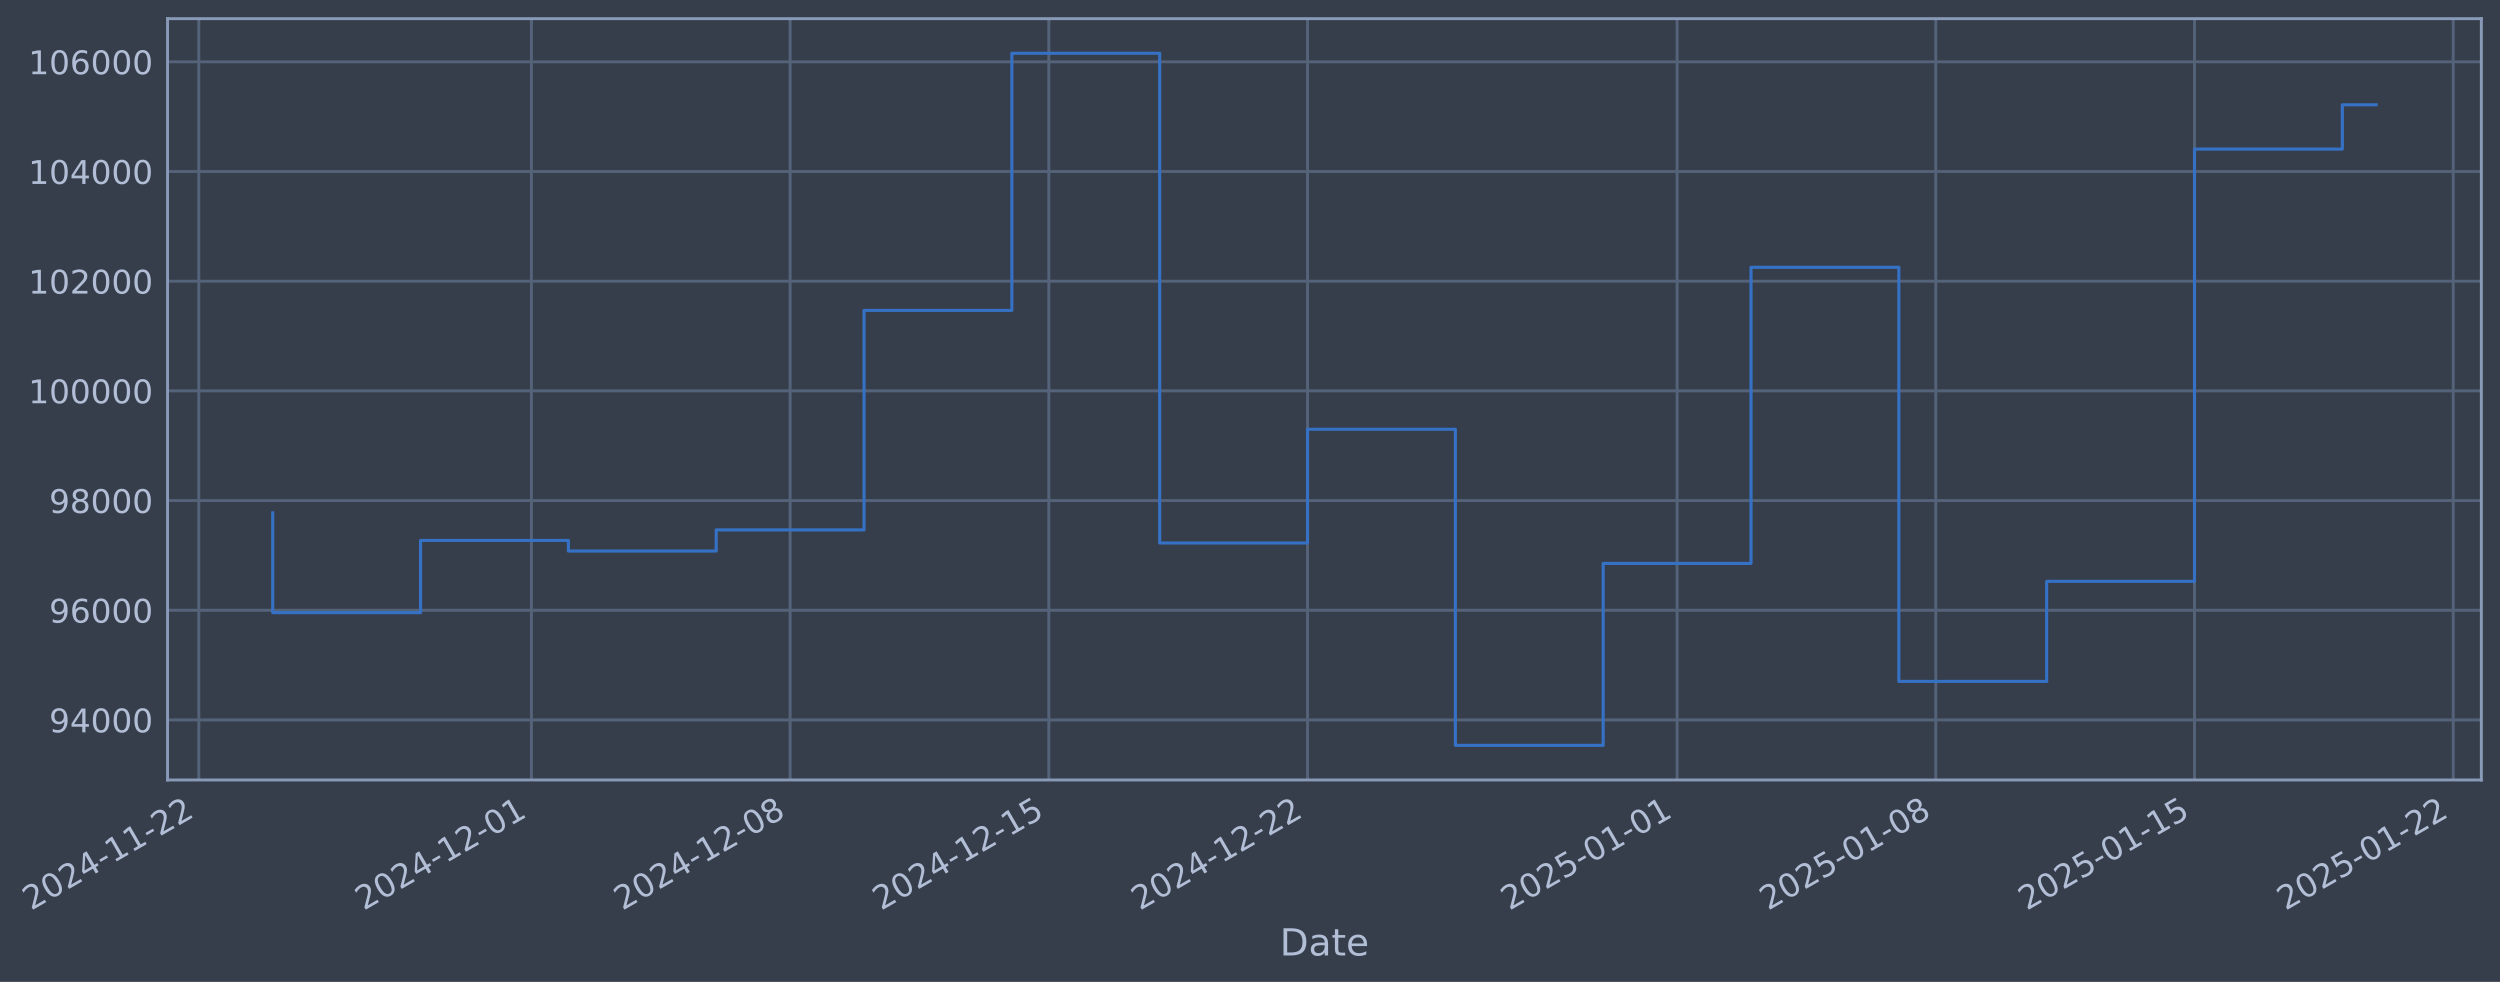
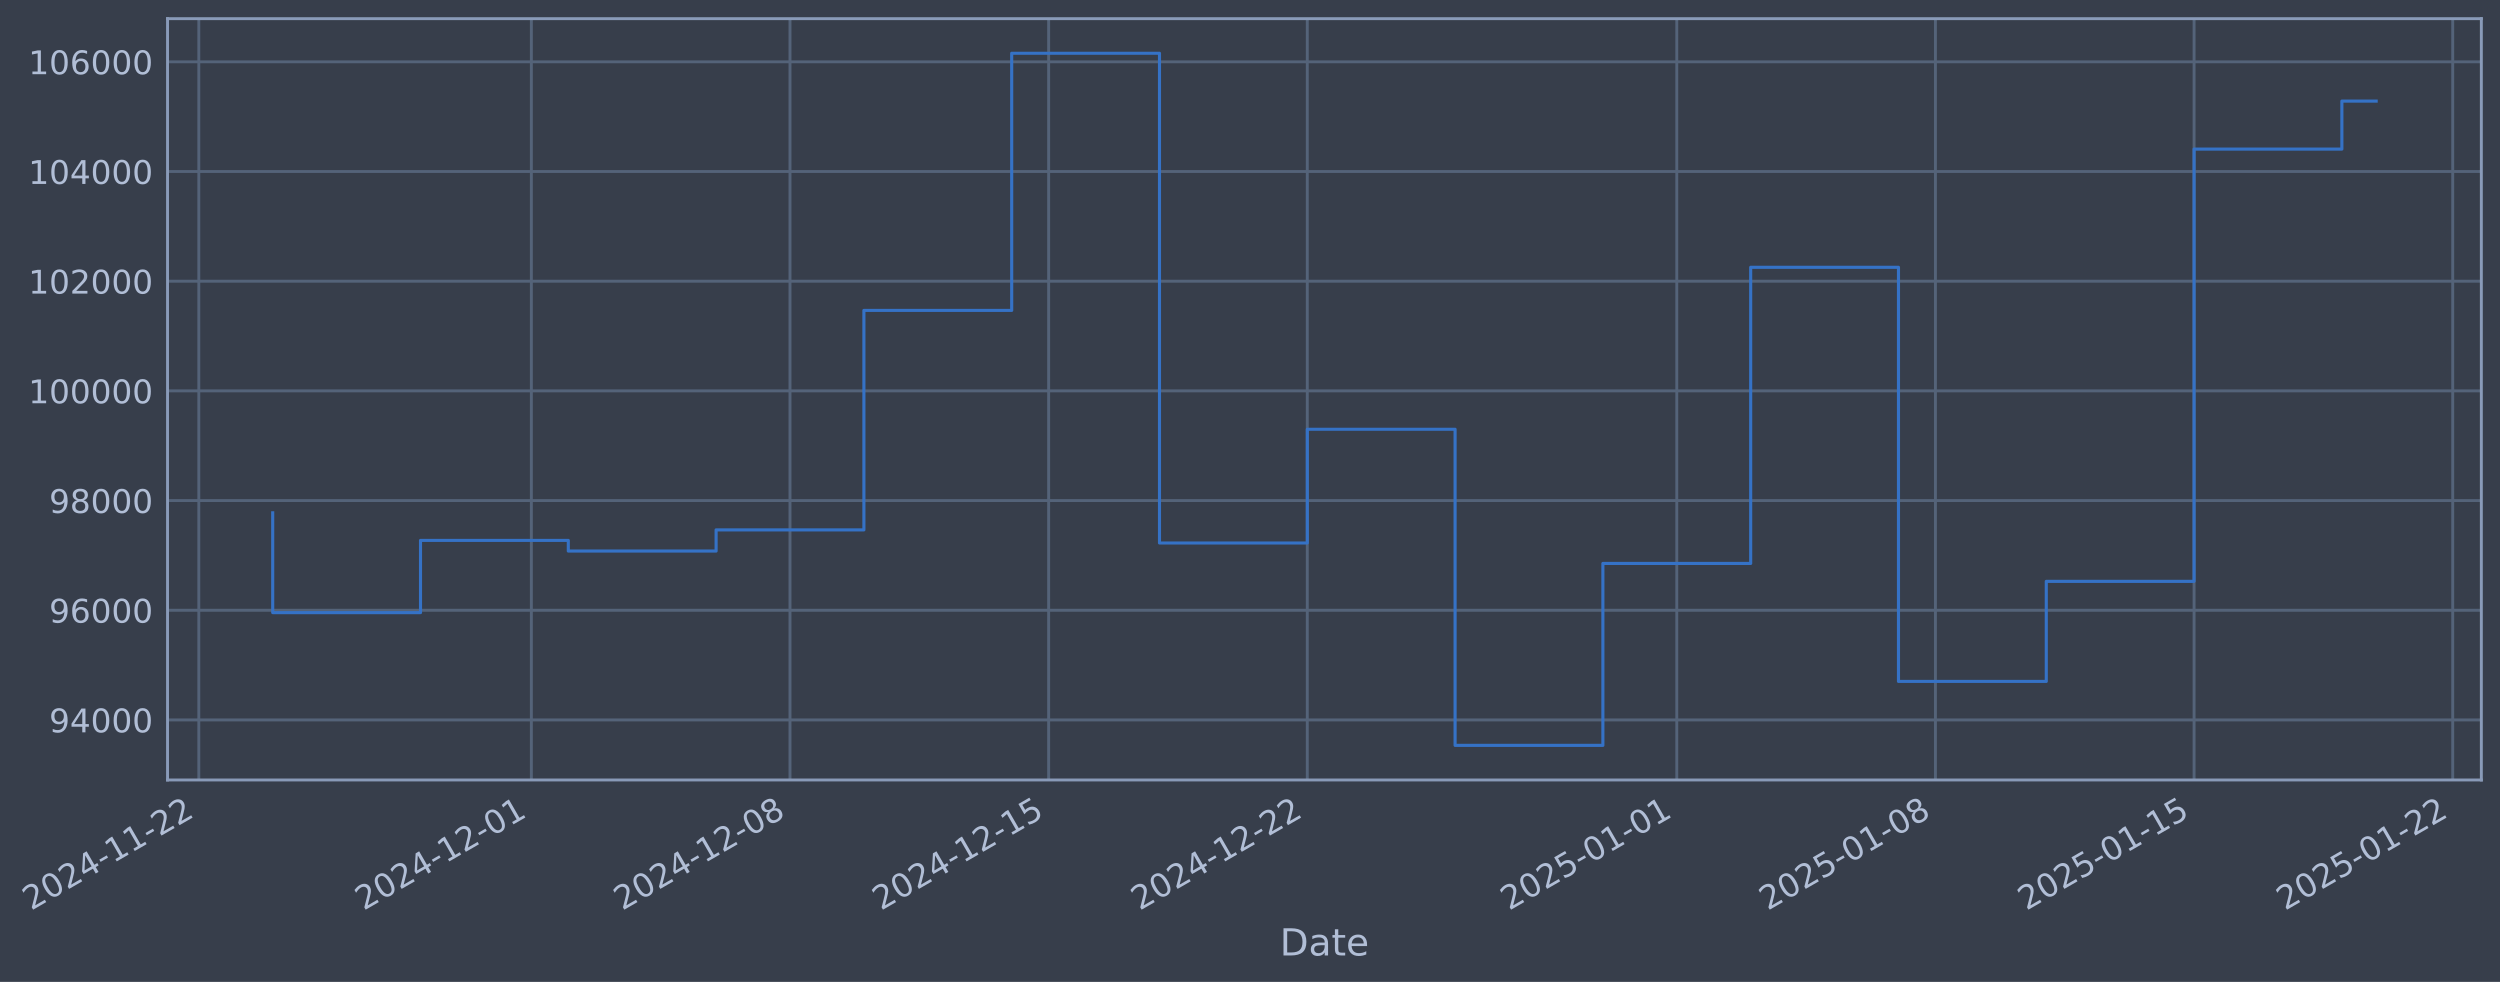
- <svg xmlns="http://www.w3.org/2000/svg" xmlns:xlink="http://www.w3.org/1999/xlink" width="964.651pt" height="378.87pt" viewBox="0 0 964.651 378.87" version="1.1">
+ <svg xmlns="http://www.w3.org/2000/svg" xmlns:xlink="http://www.w3.org/1999/xlink" width="964.645pt" height="378.87pt" viewBox="0 0 964.645 378.87" version="1.1">
  <defs>
    <style type="text/css">*{stroke-linejoin: round; stroke-linecap: butt}</style>
  </defs>
  <g id="figure_1">
    <g id="patch_1">
-       <path d="M 0 378.87  L 964.651 378.87  L 964.651 0  L 0 0  z " style="fill: #373e4b" />
+       <path d="M 0 378.87  L 964.645 378.87  L 964.645 0  L 0 0  z " style="fill: #373e4b" />
    </g>
    <g id="axes_1">
      <g id="patch_2">
-         <path d="M 64.651 300.96  L 957.451 300.96  L 957.451 7.2  L 64.651 7.2  z " style="fill: #373e4b" />
+         <path d="M 64.645 300.96  L 957.445 300.96  L 957.445 7.2  L 64.645 7.2  z " style="fill: #373e4b" />
      </g>
      <g id="matplotlib.axis_1">
        <g id="xtick_1">
          <g id="line2d_1">
-             <path d="M 76.713 300.96  L 76.713 7.2  " clip-path="url(#p69be049141)" style="fill: none; stroke: #546379; stroke-width: 1.12; stroke-linecap: square" />
+             <path d="M 76.713 300.96  L 76.713 7.2  " clip-path="url(#pd8133e6a1c)" style="fill: none; stroke: #546379; stroke-width: 1.12; stroke-linecap: square" />
          </g>
          <g id="line2d_2" />
          <g id="text_1">
            <g style="fill: #b1bed6" transform="translate(11.98702 351.4642) rotate(-30) scale(0.126 -0.126)">
              <defs>
                <path id="DejaVuSans-32" d="M 1228 531  L 3431 531  L 3431 0  L 469 0  L 469 531  Q 828 903 1448 1529  Q 2069 2156 2228 2338  Q 2531 2678 2651 2914  Q 2772 3150 2772 3378  Q 2772 3750 2511 3984  Q 2250 4219 1831 4219  Q 1534 4219 1204 4116  Q 875 4013 500 3803  L 500 4441  Q 881 4594 1212 4672  Q 1544 4750 1819 4750  Q 2544 4750 2975 4387  Q 3406 4025 3406 3419  Q 3406 3131 3298 2873  Q 3191 2616 2906 2266  Q 2828 2175 2409 1742  Q 1991 1309 1228 531  z " transform="scale(0.015625)" />
                <path id="DejaVuSans-30" d="M 2034 4250  Q 1547 4250 1301 3770  Q 1056 3291 1056 2328  Q 1056 1369 1301 889  Q 1547 409 2034 409  Q 2525 409 2770 889  Q 3016 1369 3016 2328  Q 3016 3291 2770 3770  Q 2525 4250 2034 4250  z M 2034 4750  Q 2819 4750 3233 4129  Q 3647 3509 3647 2328  Q 3647 1150 3233 529  Q 2819 -91 2034 -91  Q 1250 -91 836 529  Q 422 1150 422 2328  Q 422 3509 836 4129  Q 1250 4750 2034 4750  z " transform="scale(0.015625)" />
                <path id="DejaVuSans-34" d="M 2419 4116  L 825 1625  L 2419 1625  L 2419 4116  z M 2253 4666  L 3047 4666  L 3047 1625  L 3713 1625  L 3713 1100  L 3047 1100  L 3047 0  L 2419 0  L 2419 1100  L 313 1100  L 313 1709  L 2253 4666  z " transform="scale(0.015625)" />
                <path id="DejaVuSans-2d" d="M 313 2009  L 1997 2009  L 1997 1497  L 313 1497  L 313 2009  z " transform="scale(0.015625)" />
                <path id="DejaVuSans-31" d="M 794 531  L 1825 531  L 1825 4091  L 703 3866  L 703 4441  L 1819 4666  L 2450 4666  L 2450 531  L 3481 531  L 3481 0  L 794 0  L 794 531  z " transform="scale(0.015625)" />
              </defs>
              <use xlink:href="#DejaVuSans-32" />
              <use xlink:href="#DejaVuSans-30" transform="translate(63.62305 0)" />
              <use xlink:href="#DejaVuSans-32" transform="translate(127.2461 0)" />
              <use xlink:href="#DejaVuSans-34" transform="translate(190.8691 0)" />
              <use xlink:href="#DejaVuSans-2d" transform="translate(254.4922 0)" />
              <use xlink:href="#DejaVuSans-31" transform="translate(290.5762 0)" />
              <use xlink:href="#DejaVuSans-31" transform="translate(354.1992 0)" />
              <use xlink:href="#DejaVuSans-2d" transform="translate(417.8223 0)" />
              <use xlink:href="#DejaVuSans-32" transform="translate(453.9062 0)" />
              <use xlink:href="#DejaVuSans-32" transform="translate(517.5293 0)" />
            </g>
          </g>
        </g>
        <g id="xtick_2">
          <g id="line2d_3">
-             <path d="M 205.055 300.96  L 205.055 7.2  " clip-path="url(#p69be049141)" style="fill: none; stroke: #546379; stroke-width: 1.12; stroke-linecap: square" />
+             <path d="M 205.027 300.96  L 205.027 7.2  " clip-path="url(#pd8133e6a1c)" style="fill: none; stroke: #546379; stroke-width: 1.12; stroke-linecap: square" />
          </g>
          <g id="line2d_4" />
          <g id="text_2">
-             <g style="fill: #b1bed6" transform="translate(140.3299 351.4642) rotate(-30) scale(0.126 -0.126)">
+             <g style="fill: #b1bed6" transform="translate(140.3016 351.4642) rotate(-30) scale(0.126 -0.126)">
              <use xlink:href="#DejaVuSans-32" />
              <use xlink:href="#DejaVuSans-30" transform="translate(63.62305 0)" />
              <use xlink:href="#DejaVuSans-32" transform="translate(127.2461 0)" />
              <use xlink:href="#DejaVuSans-34" transform="translate(190.8691 0)" />
              <use xlink:href="#DejaVuSans-2d" transform="translate(254.4922 0)" />
              <use xlink:href="#DejaVuSans-31" transform="translate(290.5762 0)" />
              <use xlink:href="#DejaVuSans-32" transform="translate(354.1992 0)" />
              <use xlink:href="#DejaVuSans-2d" transform="translate(417.8223 0)" />
              <use xlink:href="#DejaVuSans-30" transform="translate(453.9062 0)" />
              <use xlink:href="#DejaVuSans-31" transform="translate(517.5293 0)" />
            </g>
          </g>
        </g>
        <g id="xtick_3">
          <g id="line2d_5">
-             <path d="M 304.878 300.96  L 304.878 7.2  " clip-path="url(#p69be049141)" style="fill: none; stroke: #546379; stroke-width: 1.12; stroke-linecap: square" />
+             <path d="M 304.827 300.96  L 304.827 7.2  " clip-path="url(#pd8133e6a1c)" style="fill: none; stroke: #546379; stroke-width: 1.12; stroke-linecap: square" />
          </g>
          <g id="line2d_6" />
          <g id="text_3">
-             <g style="fill: #b1bed6" transform="translate(240.1521 351.4642) rotate(-30) scale(0.126 -0.126)">
+             <g style="fill: #b1bed6" transform="translate(240.1018 351.4642) rotate(-30) scale(0.126 -0.126)">
              <defs>
                <path id="DejaVuSans-38" d="M 2034 2216  Q 1584 2216 1326 1975  Q 1069 1734 1069 1313  Q 1069 891 1326 650  Q 1584 409 2034 409  Q 2484 409 2743 651  Q 3003 894 3003 1313  Q 3003 1734 2745 1975  Q 2488 2216 2034 2216  z M 1403 2484  Q 997 2584 770 2862  Q 544 3141 544 3541  Q 544 4100 942 4425  Q 1341 4750 2034 4750  Q 2731 4750 3128 4425  Q 3525 4100 3525 3541  Q 3525 3141 3298 2862  Q 3072 2584 2669 2484  Q 3125 2378 3379 2068  Q 3634 1759 3634 1313  Q 3634 634 3220 271  Q 2806 -91 2034 -91  Q 1263 -91 848 271  Q 434 634 434 1313  Q 434 1759 690 2068  Q 947 2378 1403 2484  z M 1172 3481  Q 1172 3119 1398 2916  Q 1625 2713 2034 2713  Q 2441 2713 2670 2916  Q 2900 3119 2900 3481  Q 2900 3844 2670 4047  Q 2441 4250 2034 4250  Q 1625 4250 1398 4047  Q 1172 3844 1172 3481  z " transform="scale(0.015625)" />
              </defs>
              <use xlink:href="#DejaVuSans-32" />
              <use xlink:href="#DejaVuSans-30" transform="translate(63.62305 0)" />
              <use xlink:href="#DejaVuSans-32" transform="translate(127.2461 0)" />
              <use xlink:href="#DejaVuSans-34" transform="translate(190.8691 0)" />
              <use xlink:href="#DejaVuSans-2d" transform="translate(254.4922 0)" />
              <use xlink:href="#DejaVuSans-31" transform="translate(290.5762 0)" />
              <use xlink:href="#DejaVuSans-32" transform="translate(354.1992 0)" />
              <use xlink:href="#DejaVuSans-2d" transform="translate(417.8223 0)" />
              <use xlink:href="#DejaVuSans-30" transform="translate(453.9062 0)" />
              <use xlink:href="#DejaVuSans-38" transform="translate(517.5293 0)" />
            </g>
          </g>
        </g>
        <g id="xtick_4">
          <g id="line2d_7">
-             <path d="M 404.7 300.96  L 404.7 7.2  " clip-path="url(#p69be049141)" style="fill: none; stroke: #546379; stroke-width: 1.12; stroke-linecap: square" />
+             <path d="M 404.628 300.96  L 404.628 7.2  " clip-path="url(#pd8133e6a1c)" style="fill: none; stroke: #546379; stroke-width: 1.12; stroke-linecap: square" />
          </g>
          <g id="line2d_8" />
          <g id="text_4">
-             <g style="fill: #b1bed6" transform="translate(339.9743 351.4642) rotate(-30) scale(0.126 -0.126)">
+             <g style="fill: #b1bed6" transform="translate(339.902 351.4642) rotate(-30) scale(0.126 -0.126)">
              <defs>
                <path id="DejaVuSans-35" d="M 691 4666  L 3169 4666  L 3169 4134  L 1269 4134  L 1269 2991  Q 1406 3038 1543 3061  Q 1681 3084 1819 3084  Q 2600 3084 3056 2656  Q 3513 2228 3513 1497  Q 3513 744 3044 326  Q 2575 -91 1722 -91  Q 1428 -91 1123 -41  Q 819 9 494 109  L 494 744  Q 775 591 1075 516  Q 1375 441 1709 441  Q 2250 441 2565 725  Q 2881 1009 2881 1497  Q 2881 1984 2565 2268  Q 2250 2553 1709 2553  Q 1456 2553 1204 2497  Q 953 2441 691 2322  L 691 4666  z " transform="scale(0.015625)" />
              </defs>
              <use xlink:href="#DejaVuSans-32" />
              <use xlink:href="#DejaVuSans-30" transform="translate(63.62305 0)" />
              <use xlink:href="#DejaVuSans-32" transform="translate(127.2461 0)" />
              <use xlink:href="#DejaVuSans-34" transform="translate(190.8691 0)" />
              <use xlink:href="#DejaVuSans-2d" transform="translate(254.4922 0)" />
              <use xlink:href="#DejaVuSans-31" transform="translate(290.5762 0)" />
              <use xlink:href="#DejaVuSans-32" transform="translate(354.1992 0)" />
              <use xlink:href="#DejaVuSans-2d" transform="translate(417.8223 0)" />
              <use xlink:href="#DejaVuSans-31" transform="translate(453.9062 0)" />
              <use xlink:href="#DejaVuSans-35" transform="translate(517.5293 0)" />
            </g>
          </g>
        </g>
        <g id="xtick_5">
          <g id="line2d_9">
-             <path d="M 504.522 300.96  L 504.522 7.2  " clip-path="url(#p69be049141)" style="fill: none; stroke: #546379; stroke-width: 1.12; stroke-linecap: square" />
+             <path d="M 504.428 300.96  L 504.428 7.2  " clip-path="url(#pd8133e6a1c)" style="fill: none; stroke: #546379; stroke-width: 1.12; stroke-linecap: square" />
          </g>
          <g id="line2d_10" />
          <g id="text_5">
-             <g style="fill: #b1bed6" transform="translate(439.7965 351.4642) rotate(-30) scale(0.126 -0.126)">
+             <g style="fill: #b1bed6" transform="translate(439.7023 351.4642) rotate(-30) scale(0.126 -0.126)">
              <use xlink:href="#DejaVuSans-32" />
              <use xlink:href="#DejaVuSans-30" transform="translate(63.62305 0)" />
              <use xlink:href="#DejaVuSans-32" transform="translate(127.2461 0)" />
              <use xlink:href="#DejaVuSans-34" transform="translate(190.8691 0)" />
              <use xlink:href="#DejaVuSans-2d" transform="translate(254.4922 0)" />
              <use xlink:href="#DejaVuSans-31" transform="translate(290.5762 0)" />
              <use xlink:href="#DejaVuSans-32" transform="translate(354.1992 0)" />
              <use xlink:href="#DejaVuSans-2d" transform="translate(417.8223 0)" />
              <use xlink:href="#DejaVuSans-32" transform="translate(453.9062 0)" />
              <use xlink:href="#DejaVuSans-32" transform="translate(517.5293 0)" />
            </g>
          </g>
        </g>
        <g id="xtick_6">
          <g id="line2d_11">
-             <path d="M 647.125 300.96  L 647.125 7.2  " clip-path="url(#p69be049141)" style="fill: none; stroke: #546379; stroke-width: 1.12; stroke-linecap: square" />
+             <path d="M 647 300.96  L 647 7.2  " clip-path="url(#pd8133e6a1c)" style="fill: none; stroke: #546379; stroke-width: 1.12; stroke-linecap: square" />
          </g>
          <g id="line2d_12" />
          <g id="text_6">
-             <g style="fill: #b1bed6" transform="translate(582.3997 351.4642) rotate(-30) scale(0.126 -0.126)">
+             <g style="fill: #b1bed6" transform="translate(582.274 351.4642) rotate(-30) scale(0.126 -0.126)">
              <use xlink:href="#DejaVuSans-32" />
              <use xlink:href="#DejaVuSans-30" transform="translate(63.62305 0)" />
              <use xlink:href="#DejaVuSans-32" transform="translate(127.2461 0)" />
              <use xlink:href="#DejaVuSans-35" transform="translate(190.8691 0)" />
              <use xlink:href="#DejaVuSans-2d" transform="translate(254.4922 0)" />
              <use xlink:href="#DejaVuSans-30" transform="translate(290.5762 0)" />
              <use xlink:href="#DejaVuSans-31" transform="translate(354.1992 0)" />
              <use xlink:href="#DejaVuSans-2d" transform="translate(417.8223 0)" />
              <use xlink:href="#DejaVuSans-30" transform="translate(453.9062 0)" />
              <use xlink:href="#DejaVuSans-31" transform="translate(517.5293 0)" />
            </g>
          </g>
        </g>
        <g id="xtick_7">
          <g id="line2d_13">
-             <path d="M 746.947 300.96  L 746.947 7.2  " clip-path="url(#p69be049141)" style="fill: none; stroke: #546379; stroke-width: 1.12; stroke-linecap: square" />
+             <path d="M 746.8 300.96  L 746.8 7.2  " clip-path="url(#pd8133e6a1c)" style="fill: none; stroke: #546379; stroke-width: 1.12; stroke-linecap: square" />
          </g>
          <g id="line2d_14" />
          <g id="text_7">
-             <g style="fill: #b1bed6" transform="translate(682.2219 351.4642) rotate(-30) scale(0.126 -0.126)">
+             <g style="fill: #b1bed6" transform="translate(682.0742 351.4642) rotate(-30) scale(0.126 -0.126)">
              <use xlink:href="#DejaVuSans-32" />
              <use xlink:href="#DejaVuSans-30" transform="translate(63.62305 0)" />
              <use xlink:href="#DejaVuSans-32" transform="translate(127.2461 0)" />
              <use xlink:href="#DejaVuSans-35" transform="translate(190.8691 0)" />
              <use xlink:href="#DejaVuSans-2d" transform="translate(254.4922 0)" />
              <use xlink:href="#DejaVuSans-30" transform="translate(290.5762 0)" />
              <use xlink:href="#DejaVuSans-31" transform="translate(354.1992 0)" />
              <use xlink:href="#DejaVuSans-2d" transform="translate(417.8223 0)" />
              <use xlink:href="#DejaVuSans-30" transform="translate(453.9062 0)" />
              <use xlink:href="#DejaVuSans-38" transform="translate(517.5293 0)" />
            </g>
          </g>
        </g>
        <g id="xtick_8">
          <g id="line2d_15">
-             <path d="M 846.77 300.96  L 846.77 7.2  " clip-path="url(#p69be049141)" style="fill: none; stroke: #546379; stroke-width: 1.12; stroke-linecap: square" />
+             <path d="M 846.6 300.96  L 846.6 7.2  " clip-path="url(#pd8133e6a1c)" style="fill: none; stroke: #546379; stroke-width: 1.12; stroke-linecap: square" />
          </g>
          <g id="line2d_16" />
          <g id="text_8">
-             <g style="fill: #b1bed6" transform="translate(782.0442 351.4642) rotate(-30) scale(0.126 -0.126)">
+             <g style="fill: #b1bed6" transform="translate(781.8744 351.4642) rotate(-30) scale(0.126 -0.126)">
              <use xlink:href="#DejaVuSans-32" />
              <use xlink:href="#DejaVuSans-30" transform="translate(63.62305 0)" />
              <use xlink:href="#DejaVuSans-32" transform="translate(127.2461 0)" />
              <use xlink:href="#DejaVuSans-35" transform="translate(190.8691 0)" />
              <use xlink:href="#DejaVuSans-2d" transform="translate(254.4922 0)" />
              <use xlink:href="#DejaVuSans-30" transform="translate(290.5762 0)" />
              <use xlink:href="#DejaVuSans-31" transform="translate(354.1992 0)" />
              <use xlink:href="#DejaVuSans-2d" transform="translate(417.8223 0)" />
              <use xlink:href="#DejaVuSans-31" transform="translate(453.9062 0)" />
              <use xlink:href="#DejaVuSans-35" transform="translate(517.5293 0)" />
            </g>
          </g>
        </g>
        <g id="xtick_9">
          <g id="line2d_17">
-             <path d="M 946.592 300.96  L 946.592 7.2  " clip-path="url(#p69be049141)" style="fill: none; stroke: #546379; stroke-width: 1.12; stroke-linecap: square" />
+             <path d="M 946.4 300.96  L 946.4 7.2  " clip-path="url(#pd8133e6a1c)" style="fill: none; stroke: #546379; stroke-width: 1.12; stroke-linecap: square" />
          </g>
          <g id="line2d_18" />
          <g id="text_9">
-             <g style="fill: #b1bed6" transform="translate(881.8664 351.4642) rotate(-30) scale(0.126 -0.126)">
+             <g style="fill: #b1bed6" transform="translate(881.6747 351.4642) rotate(-30) scale(0.126 -0.126)">
              <use xlink:href="#DejaVuSans-32" />
              <use xlink:href="#DejaVuSans-30" transform="translate(63.62305 0)" />
              <use xlink:href="#DejaVuSans-32" transform="translate(127.2461 0)" />
              <use xlink:href="#DejaVuSans-35" transform="translate(190.8691 0)" />
              <use xlink:href="#DejaVuSans-2d" transform="translate(254.4922 0)" />
              <use xlink:href="#DejaVuSans-30" transform="translate(290.5762 0)" />
              <use xlink:href="#DejaVuSans-31" transform="translate(354.1992 0)" />
              <use xlink:href="#DejaVuSans-2d" transform="translate(417.8223 0)" />
              <use xlink:href="#DejaVuSans-32" transform="translate(453.9062 0)" />
              <use xlink:href="#DejaVuSans-32" transform="translate(517.5293 0)" />
            </g>
          </g>
        </g>
        <g id="text_10">
-           <g style="fill: #b1bed6" transform="translate(493.8422 368.6753) scale(0.144 -0.144)">
+           <g style="fill: #b1bed6" transform="translate(493.8359 368.6753) scale(0.144 -0.144)">
            <defs>
              <path id="DejaVuSans-44" d="M 1259 4147  L 1259 519  L 2022 519  Q 2988 519 3436 956  Q 3884 1394 3884 2338  Q 3884 3275 3436 3711  Q 2988 4147 2022 4147  L 1259 4147  z M 628 4666  L 1925 4666  Q 3281 4666 3915 4102  Q 4550 3538 4550 2338  Q 4550 1131 3912 565  Q 3275 0 1925 0  L 628 0  L 628 4666  z " transform="scale(0.015625)" />
              <path id="DejaVuSans-61" d="M 2194 1759  Q 1497 1759 1228 1600  Q 959 1441 959 1056  Q 959 750 1161 570  Q 1363 391 1709 391  Q 2188 391 2477 730  Q 2766 1069 2766 1631  L 2766 1759  L 2194 1759  z M 3341 1997  L 3341 0  L 2766 0  L 2766 531  Q 2569 213 2275 61  Q 1981 -91 1556 -91  Q 1019 -91 701 211  Q 384 513 384 1019  Q 384 1609 779 1909  Q 1175 2209 1959 2209  L 2766 2209  L 2766 2266  Q 2766 2663 2505 2880  Q 2244 3097 1772 3097  Q 1472 3097 1187 3025  Q 903 2953 641 2809  L 641 3341  Q 956 3463 1253 3523  Q 1550 3584 1831 3584  Q 2591 3584 2966 3190  Q 3341 2797 3341 1997  z " transform="scale(0.015625)" />
              <path id="DejaVuSans-74" d="M 1172 4494  L 1172 3500  L 2356 3500  L 2356 3053  L 1172 3053  L 1172 1153  Q 1172 725 1289 603  Q 1406 481 1766 481  L 2356 481  L 2356 0  L 1766 0  Q 1100 0 847 248  Q 594 497 594 1153  L 594 3053  L 172 3053  L 172 3500  L 594 3500  L 594 4494  L 1172 4494  z " transform="scale(0.015625)" />
              <path id="DejaVuSans-65" d="M 3597 1894  L 3597 1613  L 953 1613  Q 991 1019 1311 708  Q 1631 397 2203 397  Q 2534 397 2845 478  Q 3156 559 3463 722  L 3463 178  Q 3153 47 2828 -22  Q 2503 -91 2169 -91  Q 1331 -91 842 396  Q 353 884 353 1716  Q 353 2575 817 3079  Q 1281 3584 2069 3584  Q 2775 3584 3186 3129  Q 3597 2675 3597 1894  z M 3022 2063  Q 3016 2534 2758 2815  Q 2500 3097 2075 3097  Q 1594 3097 1305 2825  Q 1016 2553 972 2059  L 3022 2063  z " transform="scale(0.015625)" />
            </defs>
            <use xlink:href="#DejaVuSans-44" />
            <use xlink:href="#DejaVuSans-61" transform="translate(77.00195 0)" />
            <use xlink:href="#DejaVuSans-74" transform="translate(138.2812 0)" />
            <use xlink:href="#DejaVuSans-65" transform="translate(177.4902 0)" />
          </g>
        </g>
      </g>
      <g id="matplotlib.axis_2">
        <g id="ytick_1">
          <g id="line2d_19">
-             <path d="M 64.651 277.797  L 957.451 277.797  " clip-path="url(#p69be049141)" style="fill: none; stroke: #546379; stroke-width: 1.12; stroke-linecap: square" />
+             <path d="M 64.645 277.797  L 957.445 277.797  " clip-path="url(#pd8133e6a1c)" style="fill: none; stroke: #546379; stroke-width: 1.12; stroke-linecap: square" />
          </g>
          <g id="line2d_20" />
          <g id="text_11">
-             <g style="fill: #b1bed6" transform="translate(18.96759 282.5841) scale(0.126 -0.126)">
+             <g style="fill: #b1bed6" transform="translate(18.9613 282.5841) scale(0.126 -0.126)">
              <defs>
                <path id="DejaVuSans-39" d="M 703 97  L 703 672  Q 941 559 1184 500  Q 1428 441 1663 441  Q 2288 441 2617 861  Q 2947 1281 2994 2138  Q 2813 1869 2534 1725  Q 2256 1581 1919 1581  Q 1219 1581 811 2004  Q 403 2428 403 3163  Q 403 3881 828 4315  Q 1253 4750 1959 4750  Q 2769 4750 3195 4129  Q 3622 3509 3622 2328  Q 3622 1225 3098 567  Q 2575 -91 1691 -91  Q 1453 -91 1209 -44  Q 966 3 703 97  z M 1959 2075  Q 2384 2075 2632 2365  Q 2881 2656 2881 3163  Q 2881 3666 2632 3958  Q 2384 4250 1959 4250  Q 1534 4250 1286 3958  Q 1038 3666 1038 3163  Q 1038 2656 1286 2365  Q 1534 2075 1959 2075  z " transform="scale(0.015625)" />
              </defs>
              <use xlink:href="#DejaVuSans-39" />
              <use xlink:href="#DejaVuSans-34" transform="translate(63.62305 0)" />
              <use xlink:href="#DejaVuSans-30" transform="translate(127.2461 0)" />
              <use xlink:href="#DejaVuSans-30" transform="translate(190.8691 0)" />
              <use xlink:href="#DejaVuSans-30" transform="translate(254.4922 0)" />
            </g>
          </g>
        </g>
        <g id="ytick_2">
          <g id="line2d_21">
-             <path d="M 64.651 235.473  L 957.451 235.473  " clip-path="url(#p69be049141)" style="fill: none; stroke: #546379; stroke-width: 1.12; stroke-linecap: square" />
+             <path d="M 64.645 235.473  L 957.445 235.473  " clip-path="url(#pd8133e6a1c)" style="fill: none; stroke: #546379; stroke-width: 1.12; stroke-linecap: square" />
          </g>
          <g id="line2d_22" />
          <g id="text_12">
-             <g style="fill: #b1bed6" transform="translate(18.96759 240.2602) scale(0.126 -0.126)">
+             <g style="fill: #b1bed6" transform="translate(18.9613 240.2602) scale(0.126 -0.126)">
              <defs>
                <path id="DejaVuSans-36" d="M 2113 2584  Q 1688 2584 1439 2293  Q 1191 2003 1191 1497  Q 1191 994 1439 701  Q 1688 409 2113 409  Q 2538 409 2786 701  Q 3034 994 3034 1497  Q 3034 2003 2786 2293  Q 2538 2584 2113 2584  z M 3366 4563  L 3366 3988  Q 3128 4100 2886 4159  Q 2644 4219 2406 4219  Q 1781 4219 1451 3797  Q 1122 3375 1075 2522  Q 1259 2794 1537 2939  Q 1816 3084 2150 3084  Q 2853 3084 3261 2657  Q 3669 2231 3669 1497  Q 3669 778 3244 343  Q 2819 -91 2113 -91  Q 1303 -91 875 529  Q 447 1150 447 2328  Q 447 3434 972 4092  Q 1497 4750 2381 4750  Q 2619 4750 2861 4703  Q 3103 4656 3366 4563  z " transform="scale(0.015625)" />
              </defs>
              <use xlink:href="#DejaVuSans-39" />
              <use xlink:href="#DejaVuSans-36" transform="translate(63.62305 0)" />
              <use xlink:href="#DejaVuSans-30" transform="translate(127.2461 0)" />
              <use xlink:href="#DejaVuSans-30" transform="translate(190.8691 0)" />
              <use xlink:href="#DejaVuSans-30" transform="translate(254.4922 0)" />
            </g>
          </g>
        </g>
        <g id="ytick_3">
          <g id="line2d_23">
-             <path d="M 64.651 193.149  L 957.451 193.149  " clip-path="url(#p69be049141)" style="fill: none; stroke: #546379; stroke-width: 1.12; stroke-linecap: square" />
+             <path d="M 64.645 193.149  L 957.445 193.149  " clip-path="url(#pd8133e6a1c)" style="fill: none; stroke: #546379; stroke-width: 1.12; stroke-linecap: square" />
          </g>
          <g id="line2d_24" />
          <g id="text_13">
-             <g style="fill: #b1bed6" transform="translate(18.96759 197.9364) scale(0.126 -0.126)">
+             <g style="fill: #b1bed6" transform="translate(18.9613 197.9364) scale(0.126 -0.126)">
              <use xlink:href="#DejaVuSans-39" />
              <use xlink:href="#DejaVuSans-38" transform="translate(63.62305 0)" />
              <use xlink:href="#DejaVuSans-30" transform="translate(127.2461 0)" />
              <use xlink:href="#DejaVuSans-30" transform="translate(190.8691 0)" />
              <use xlink:href="#DejaVuSans-30" transform="translate(254.4922 0)" />
            </g>
          </g>
        </g>
        <g id="ytick_4">
          <g id="line2d_25">
-             <path d="M 64.651 150.826  L 957.451 150.826  " clip-path="url(#p69be049141)" style="fill: none; stroke: #546379; stroke-width: 1.12; stroke-linecap: square" />
+             <path d="M 64.645 150.826  L 957.445 150.826  " clip-path="url(#pd8133e6a1c)" style="fill: none; stroke: #546379; stroke-width: 1.12; stroke-linecap: square" />
          </g>
          <g id="line2d_26" />
          <g id="text_14">
-             <g style="fill: #b1bed6" transform="translate(10.95084 155.6126) scale(0.126 -0.126)">
+             <g style="fill: #b1bed6" transform="translate(10.94455 155.6126) scale(0.126 -0.126)">
              <use xlink:href="#DejaVuSans-31" />
              <use xlink:href="#DejaVuSans-30" transform="translate(63.62305 0)" />
              <use xlink:href="#DejaVuSans-30" transform="translate(127.2461 0)" />
              <use xlink:href="#DejaVuSans-30" transform="translate(190.8691 0)" />
              <use xlink:href="#DejaVuSans-30" transform="translate(254.4922 0)" />
              <use xlink:href="#DejaVuSans-30" transform="translate(318.1152 0)" />
            </g>
          </g>
        </g>
        <g id="ytick_5">
          <g id="line2d_27">
-             <path d="M 64.651 108.502  L 957.451 108.502  " clip-path="url(#p69be049141)" style="fill: none; stroke: #546379; stroke-width: 1.12; stroke-linecap: square" />
+             <path d="M 64.645 108.502  L 957.445 108.502  " clip-path="url(#pd8133e6a1c)" style="fill: none; stroke: #546379; stroke-width: 1.12; stroke-linecap: square" />
          </g>
          <g id="line2d_28" />
          <g id="text_15">
-             <g style="fill: #b1bed6" transform="translate(10.95084 113.2888) scale(0.126 -0.126)">
+             <g style="fill: #b1bed6" transform="translate(10.94455 113.2888) scale(0.126 -0.126)">
              <use xlink:href="#DejaVuSans-31" />
              <use xlink:href="#DejaVuSans-30" transform="translate(63.62305 0)" />
              <use xlink:href="#DejaVuSans-32" transform="translate(127.2461 0)" />
              <use xlink:href="#DejaVuSans-30" transform="translate(190.8691 0)" />
              <use xlink:href="#DejaVuSans-30" transform="translate(254.4922 0)" />
              <use xlink:href="#DejaVuSans-30" transform="translate(318.1152 0)" />
            </g>
          </g>
        </g>
        <g id="ytick_6">
          <g id="line2d_29">
-             <path d="M 64.651 66.178  L 957.451 66.178  " clip-path="url(#p69be049141)" style="fill: none; stroke: #546379; stroke-width: 1.12; stroke-linecap: square" />
+             <path d="M 64.645 66.178  L 957.445 66.178  " clip-path="url(#pd8133e6a1c)" style="fill: none; stroke: #546379; stroke-width: 1.12; stroke-linecap: square" />
          </g>
          <g id="line2d_30" />
          <g id="text_16">
-             <g style="fill: #b1bed6" transform="translate(10.95084 70.96502) scale(0.126 -0.126)">
+             <g style="fill: #b1bed6" transform="translate(10.94455 70.96502) scale(0.126 -0.126)">
              <use xlink:href="#DejaVuSans-31" />
              <use xlink:href="#DejaVuSans-30" transform="translate(63.62305 0)" />
              <use xlink:href="#DejaVuSans-34" transform="translate(127.2461 0)" />
              <use xlink:href="#DejaVuSans-30" transform="translate(190.8691 0)" />
              <use xlink:href="#DejaVuSans-30" transform="translate(254.4922 0)" />
              <use xlink:href="#DejaVuSans-30" transform="translate(318.1152 0)" />
            </g>
          </g>
        </g>
        <g id="ytick_7">
          <g id="line2d_31">
-             <path d="M 64.651 23.854  L 957.451 23.854  " clip-path="url(#p69be049141)" style="fill: none; stroke: #546379; stroke-width: 1.12; stroke-linecap: square" />
+             <path d="M 64.645 23.854  L 957.445 23.854  " clip-path="url(#pd8133e6a1c)" style="fill: none; stroke: #546379; stroke-width: 1.12; stroke-linecap: square" />
          </g>
          <g id="line2d_32" />
          <g id="text_17">
-             <g style="fill: #b1bed6" transform="translate(10.95084 28.64121) scale(0.126 -0.126)">
+             <g style="fill: #b1bed6" transform="translate(10.94455 28.64121) scale(0.126 -0.126)">
              <use xlink:href="#DejaVuSans-31" />
              <use xlink:href="#DejaVuSans-30" transform="translate(63.62305 0)" />
              <use xlink:href="#DejaVuSans-36" transform="translate(127.2461 0)" />
              <use xlink:href="#DejaVuSans-30" transform="translate(190.8691 0)" />
              <use xlink:href="#DejaVuSans-30" transform="translate(254.4922 0)" />
              <use xlink:href="#DejaVuSans-30" transform="translate(318.1152 0)" />
            </g>
          </g>
        </g>
      </g>
      <g id="line2d_33">
-         <path d="M 105.233 197.87  L 105.233 236.383  L 162.274 236.383  L 162.274 208.521  L 219.316 208.521  L 219.316 212.628  L 276.357 212.628  L 276.357 204.459  L 333.398 204.459  L 333.398 119.77  L 390.44 119.77  L 390.44 20.553  L 447.481 20.553  L 447.481 209.517  L 504.522 209.517  L 504.522 165.636  L 561.563 165.636  L 561.563 287.607  L 618.605 287.607  L 618.605 217.409  L 675.646 217.409  L 675.646 103.141  L 732.687 103.141  L 732.687 262.927  L 789.728 262.927  L 789.728 224.318  L 846.77 224.318  L 846.77 57.525  L 903.811 57.525  L 903.811 40.44  L 916.87 40.44  " clip-path="url(#p69be049141)" style="fill: none; stroke: #3572c6; stroke-width: 1.2; stroke-linecap: square" />
+         <path d="M 105.227 197.87  L 105.227 236.383  L 162.256 236.383  L 162.256 208.521  L 219.284 208.521  L 219.284 212.628  L 276.313 212.628  L 276.313 204.459  L 333.342 204.459  L 333.342 119.77  L 390.37 119.77  L 390.37 20.553  L 447.399 20.553  L 447.399 209.517  L 504.428 209.517  L 504.428 165.636  L 561.456 165.636  L 561.456 287.607  L 618.485 287.607  L 618.485 217.409  L 675.514 217.409  L 675.514 103.141  L 732.543 103.141  L 732.543 262.927  L 789.571 262.927  L 789.571 224.318  L 846.6 224.318  L 846.6 57.525  L 903.629 57.525  L 903.629 39.011  L 916.863 39.011  " clip-path="url(#pd8133e6a1c)" style="fill: none; stroke: #3572c6; stroke-width: 1.2; stroke-linecap: square" />
      </g>
      <g id="patch_3">
-         <path d="M 64.651 300.96  L 64.651 7.2  " style="fill: none; stroke: #899ab8; stroke-width: 1.12; stroke-linejoin: miter; stroke-linecap: square" />
+         <path d="M 64.645 300.96  L 64.645 7.2  " style="fill: none; stroke: #899ab8; stroke-width: 1.12; stroke-linejoin: miter; stroke-linecap: square" />
      </g>
      <g id="patch_4">
-         <path d="M 957.451 300.96  L 957.451 7.2  " style="fill: none; stroke: #899ab8; stroke-width: 1.12; stroke-linejoin: miter; stroke-linecap: square" />
+         <path d="M 957.445 300.96  L 957.445 7.2  " style="fill: none; stroke: #899ab8; stroke-width: 1.12; stroke-linejoin: miter; stroke-linecap: square" />
      </g>
      <g id="patch_5">
-         <path d="M 64.651 300.96  L 957.451 300.96  " style="fill: none; stroke: #899ab8; stroke-width: 1.12; stroke-linejoin: miter; stroke-linecap: square" />
+         <path d="M 64.645 300.96  L 957.445 300.96  " style="fill: none; stroke: #899ab8; stroke-width: 1.12; stroke-linejoin: miter; stroke-linecap: square" />
      </g>
      <g id="patch_6">
-         <path d="M 64.651 7.2  L 957.451 7.2  " style="fill: none; stroke: #899ab8; stroke-width: 1.12; stroke-linejoin: miter; stroke-linecap: square" />
+         <path d="M 64.645 7.2  L 957.445 7.2  " style="fill: none; stroke: #899ab8; stroke-width: 1.12; stroke-linejoin: miter; stroke-linecap: square" />
      </g>
    </g>
  </g>
  <defs>
-     <clipPath id="p69be049141">
-       <rect x="64.651" y="7.2" width="892.8" height="293.76" />
+     <clipPath id="pd8133e6a1c">
+       <rect x="64.645" y="7.2" width="892.8" height="293.76" />
    </clipPath>
  </defs>
</svg>
